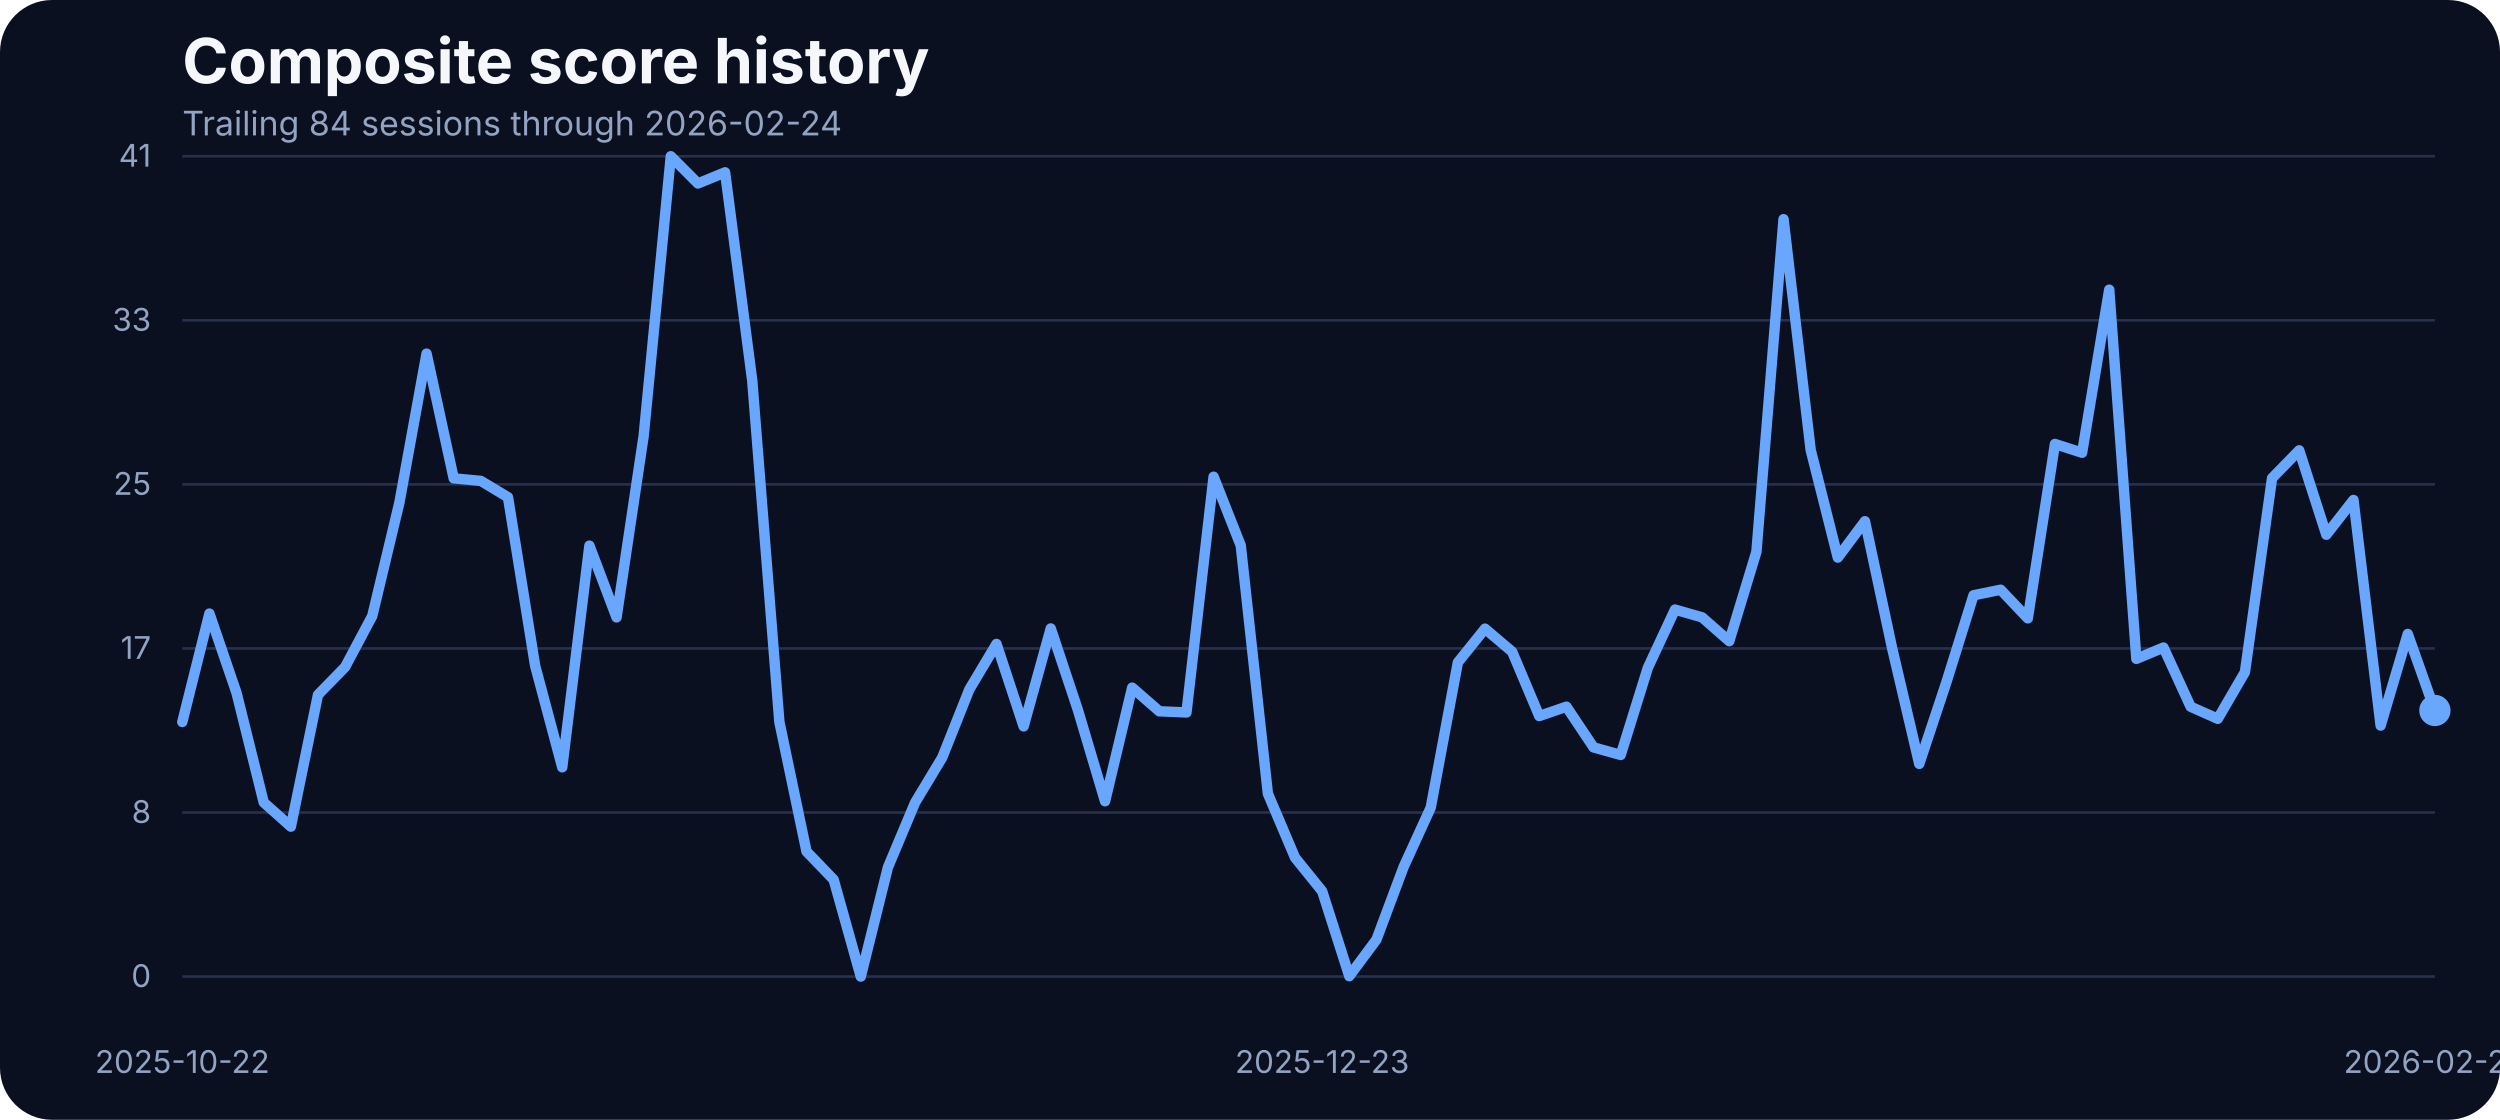
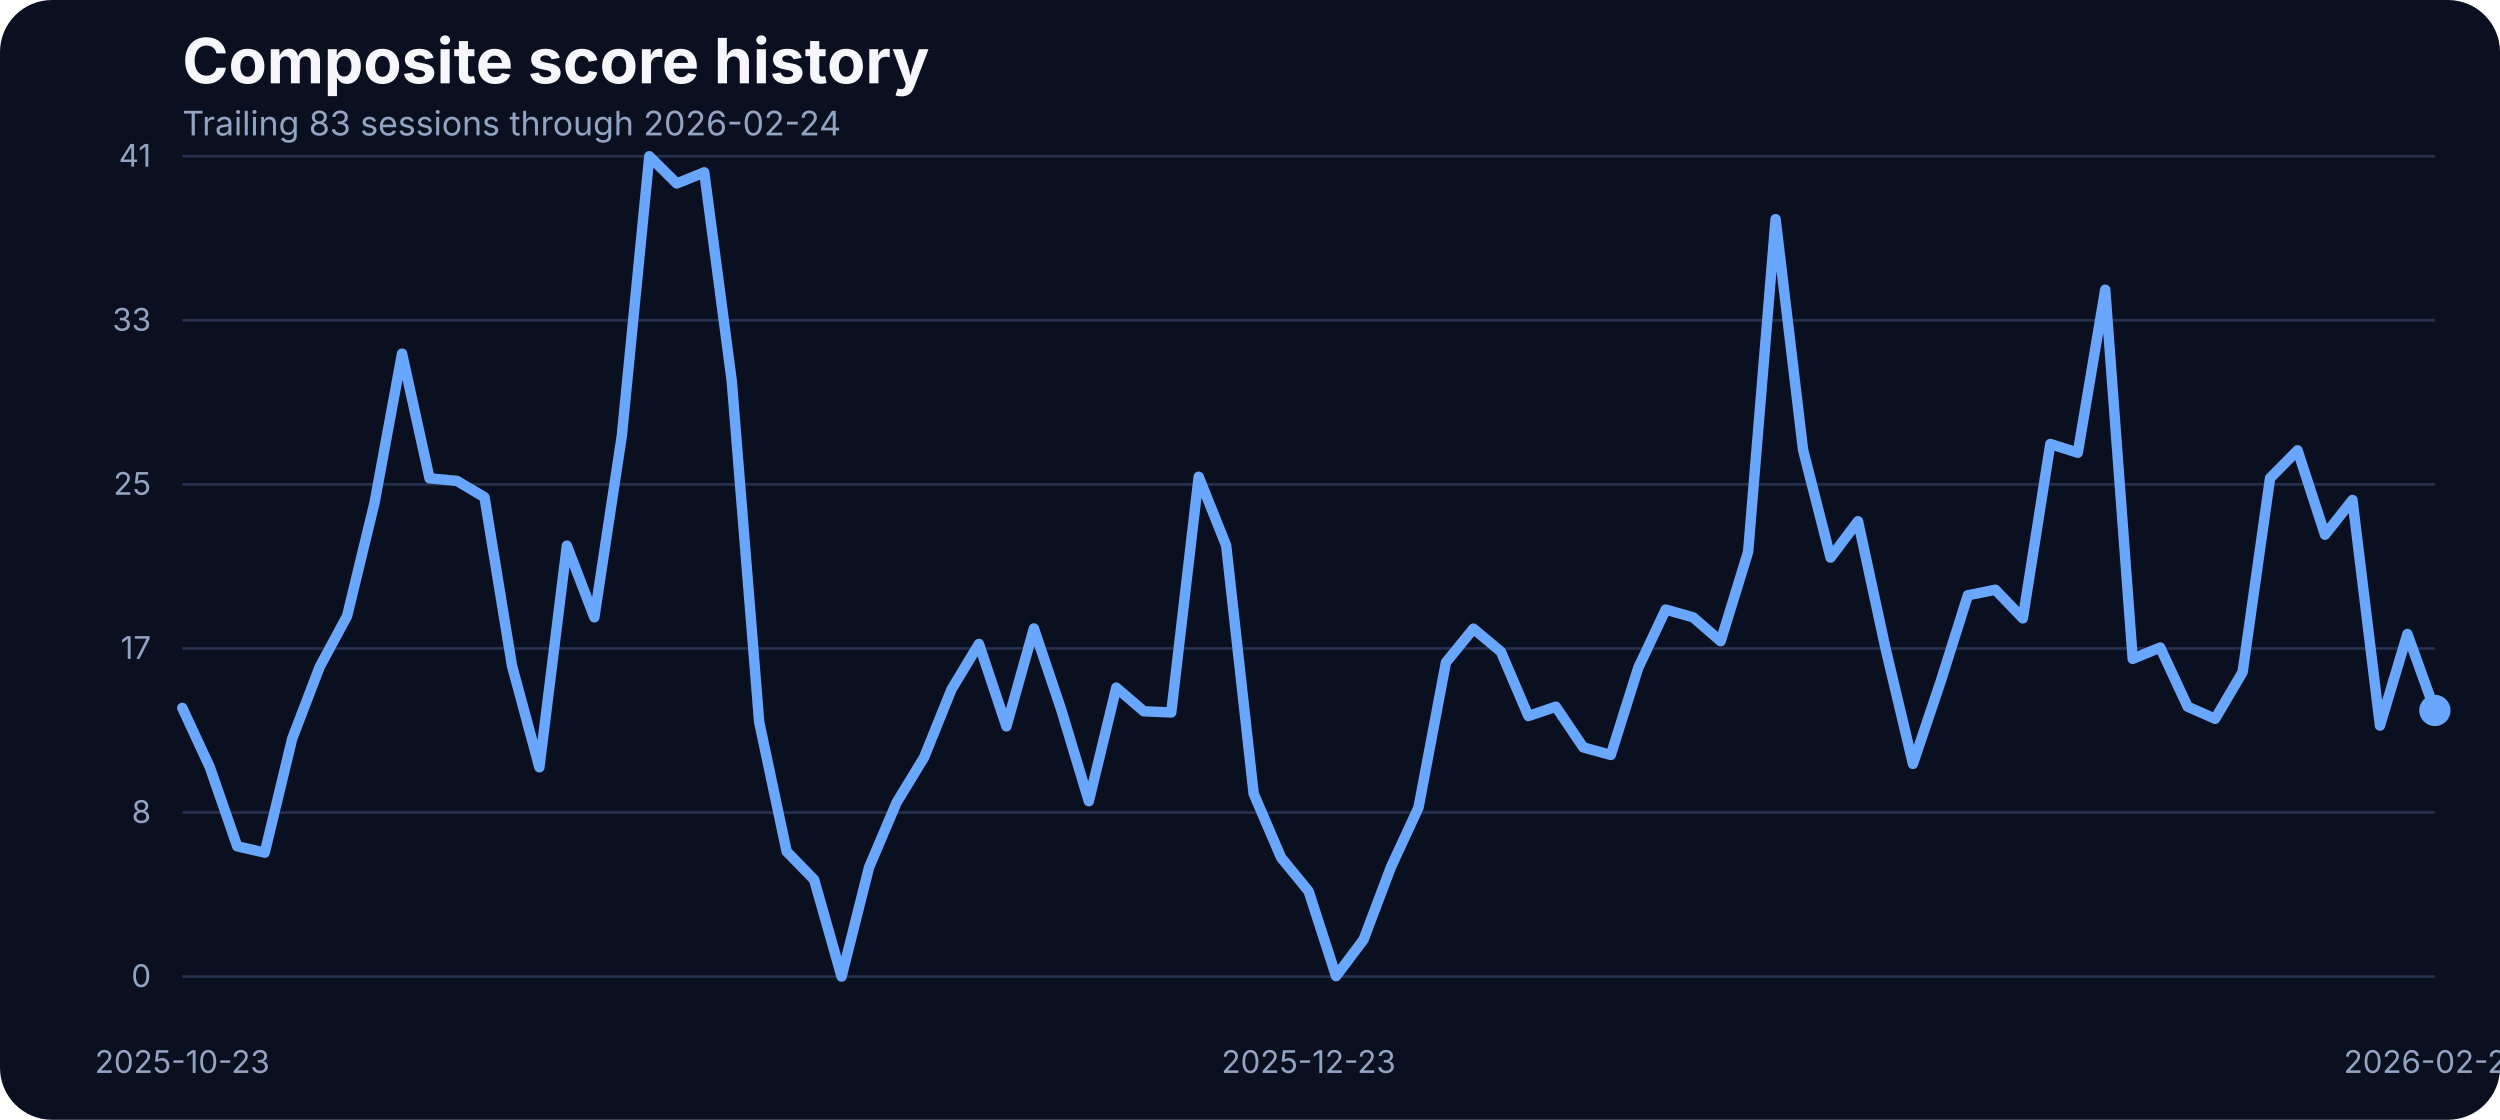
<svg xmlns="http://www.w3.org/2000/svg" width="960" height="430" viewBox="0 0 960 430" role="img" aria-label="Composite score history">
  <rect width="100%" height="100%" fill="#0b1020" rx="20" />
  <text x="70" y="32" fill="#f5f7fb" font-family="Inter, Arial, sans-serif" font-size="24" font-weight="700">Composite score history</text>
-   <text x="70" y="52" fill="#93a4c3" font-family="Inter, Arial, sans-serif" font-size="13">Trailing 84 sessions through 2026-02-24</text>
+   <text x="70" y="52" fill="#93a4c3" font-family="Inter, Arial, sans-serif" font-size="13">Trailing 83 sessions through 2026-02-24</text>
  <line x1="70" x2="935" y1="375.00" y2="375.00" stroke="#27314e" stroke-width="1" />
  <text x="58" y="379.00" text-anchor="end" fill="#93a4c3" font-family="Inter, Arial, sans-serif" font-size="12">0</text>
  <line x1="70" x2="935" y1="312.00" y2="312.00" stroke="#27314e" stroke-width="1" />
  <text x="58" y="316.00" text-anchor="end" fill="#93a4c3" font-family="Inter, Arial, sans-serif" font-size="12">8</text>
  <line x1="70" x2="935" y1="249.00" y2="249.00" stroke="#27314e" stroke-width="1" />
  <text x="58" y="253.00" text-anchor="end" fill="#93a4c3" font-family="Inter, Arial, sans-serif" font-size="12">17</text>
  <line x1="70" x2="935" y1="186.00" y2="186.00" stroke="#27314e" stroke-width="1" />
  <text x="58" y="190.00" text-anchor="end" fill="#93a4c3" font-family="Inter, Arial, sans-serif" font-size="12">25</text>
  <line x1="70" x2="935" y1="123.00" y2="123.00" stroke="#27314e" stroke-width="1" />
  <text x="58" y="127.00" text-anchor="end" fill="#93a4c3" font-family="Inter, Arial, sans-serif" font-size="12">33</text>
  <line x1="70" x2="935" y1="60.00" y2="60.00" stroke="#27314e" stroke-width="1" />
  <text x="58" y="64.00" text-anchor="end" fill="#93a4c3" font-family="Inter, Arial, sans-serif" font-size="12">41</text>
-   <text x="70.00" y="412" text-anchor="middle" fill="#93a4c3" font-family="Inter, Arial, sans-serif" font-size="12">2025-10-22</text>
-   <text x="507.71" y="412" text-anchor="middle" fill="#93a4c3" font-family="Inter, Arial, sans-serif" font-size="12">2025-12-23</text>
+   <text x="70.00" y="412" text-anchor="middle" fill="#93a4c3" font-family="Inter, Arial, sans-serif" font-size="12">2025-10-23</text>
+   <text x="502.50" y="412" text-anchor="middle" fill="#93a4c3" font-family="Inter, Arial, sans-serif" font-size="12">2025-12-23</text>
  <text x="935.00" y="412" text-anchor="middle" fill="#93a4c3" font-family="Inter, Arial, sans-serif" font-size="12">2026-02-24</text>
-   <path d="M 70.00 277.24 L 80.42 235.61 L 90.84 266.11 L 101.27 308.13 L 111.69 317.43 L 122.11 266.80 L 132.53 256.12 L 142.95 236.53 L 153.37 192.98 L 163.80 135.80 L 174.22 183.68 L 184.64 184.67 L 195.06 190.93 L 205.48 255.59 L 215.90 294.63 L 226.33 209.53 L 236.75 237.06 L 247.17 167.36 L 257.59 60.00 L 268.01 70.45 L 278.43 66.18 L 288.86 146.17 L 299.28 277.24 L 309.70 326.96 L 320.12 337.79 L 330.54 375.00 L 340.96 333.06 L 351.39 308.20 L 361.81 290.89 L 372.23 264.74 L 382.65 247.28 L 393.07 278.92 L 403.49 241.33 L 413.92 272.67 L 424.34 307.67 L 434.76 264.05 L 445.18 273.13 L 455.60 273.58 L 466.02 183.07 L 476.45 209.46 L 486.87 304.77 L 497.29 329.32 L 507.71 342.21 L 518.13 374.85 L 528.55 360.82 L 538.98 332.91 L 549.40 310.11 L 559.82 254.37 L 570.24 241.41 L 580.66 250.25 L 591.08 274.96 L 601.51 271.37 L 611.93 287.00 L 622.35 289.90 L 632.77 256.43 L 643.19 234.08 L 653.61 237.06 L 664.04 246.21 L 674.46 211.90 L 684.88 84.17 L 695.30 172.78 L 705.72 214.11 L 716.14 200.15 L 726.57 248.88 L 736.99 293.33 L 747.41 261.99 L 757.83 228.59 L 768.25 226.46 L 778.67 237.44 L 789.10 170.49 L 799.52 173.85 L 809.94 111.24 L 820.36 253.00 L 830.78 248.65 L 841.20 271.37 L 851.63 276.02 L 862.05 258.10 L 872.47 183.61 L 882.89 172.93 L 893.31 205.34 L 903.73 191.99 L 914.16 278.62 L 924.58 243.46 L 935.00 272.82" fill="none" stroke="#69a7ff" stroke-width="4" stroke-linecap="round" stroke-linejoin="round" />
+   <path d="M 70.00 271.83 L 80.55 294.55 L 91.10 324.98 L 101.65 327.42 L 112.20 283.65 L 122.74 256.12 L 133.29 236.53 L 143.84 192.98 L 154.39 135.80 L 164.94 183.68 L 175.49 184.67 L 186.04 190.93 L 196.59 255.59 L 207.13 294.63 L 217.68 209.53 L 228.23 237.06 L 238.78 167.36 L 249.33 60.00 L 259.88 70.45 L 270.43 66.18 L 280.98 146.17 L 291.52 277.24 L 302.07 326.96 L 312.62 337.79 L 323.17 375.00 L 333.72 333.06 L 344.27 308.20 L 354.82 290.89 L 365.37 264.74 L 375.91 247.28 L 386.46 278.92 L 397.01 241.33 L 407.56 272.67 L 418.11 307.67 L 428.66 264.05 L 439.21 273.13 L 449.76 273.58 L 460.30 183.07 L 470.85 209.46 L 481.40 304.77 L 491.95 329.32 L 502.50 342.21 L 513.05 374.85 L 523.60 360.82 L 534.15 332.91 L 544.70 310.11 L 555.24 254.37 L 565.79 241.41 L 576.34 250.25 L 586.89 274.96 L 597.44 271.37 L 607.99 287.00 L 618.54 289.90 L 629.09 256.43 L 639.63 234.08 L 650.18 237.06 L 660.73 246.21 L 671.28 211.90 L 681.83 84.17 L 692.38 172.78 L 702.93 214.11 L 713.48 200.15 L 724.02 248.88 L 734.57 293.33 L 745.12 261.99 L 755.67 228.59 L 766.22 226.46 L 776.77 237.44 L 787.32 170.49 L 797.87 173.85 L 808.41 111.24 L 818.96 253.00 L 829.51 248.65 L 840.06 271.37 L 850.61 276.02 L 861.16 258.10 L 871.71 183.61 L 882.26 172.93 L 892.80 205.34 L 903.35 191.99 L 913.90 278.62 L 924.45 243.46 L 935.00 272.82" fill="none" stroke="#69a7ff" stroke-width="4" stroke-linecap="round" stroke-linejoin="round" />
  <circle cx="935.00" cy="272.82" r="6" fill="#69a7ff" />
</svg>
